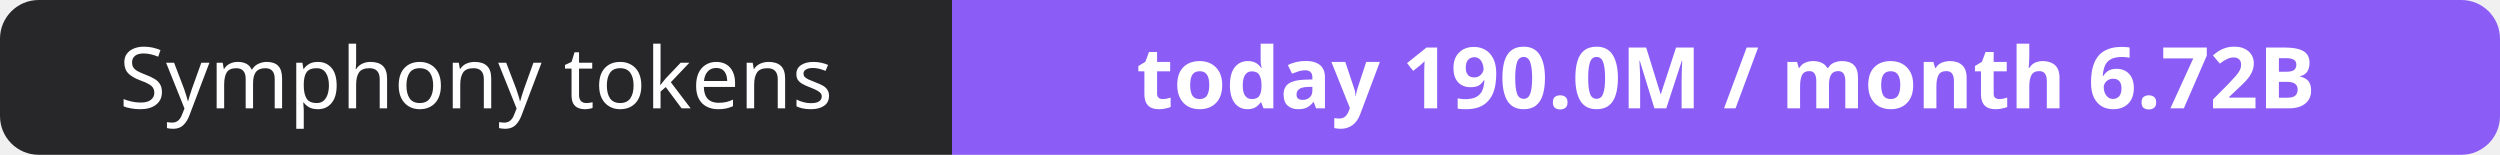
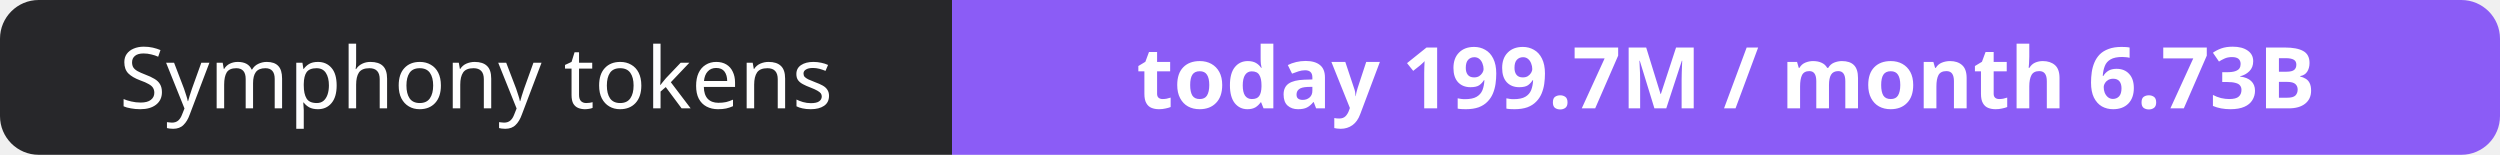
- <svg xmlns="http://www.w3.org/2000/svg" width="323" height="20" role="img" aria-label="Symphony tokens: today 190.0M / month 6.72B">
+ <svg xmlns="http://www.w3.org/2000/svg" width="323" height="20" role="img" aria-label="Symphony tokens: today 199.7M / month 6.73B">
  <clipPath id="r">
    <rect width="323" height="20" rx="5" fill="#fff" />
  </clipPath>
  <g clip-path="url(#r)">
    <rect width="123" height="20" fill="#27272a" />
    <rect x="123" width="200" height="20" fill="#8b5cf6" />
  </g>
  <g fill="#fff" text-anchor="middle" font-family="Verdana,Geneva,sans-serif" font-size="11">
    <text x="61.5" y="14">Symphony tokens</text>
-     <text x="223.0" y="14" font-weight="700">today 190.0M / month 6.72B</text>
+     <text x="223.0" y="14" font-weight="700">today 199.7M / month 6.73B</text>
  </g>
</svg>
